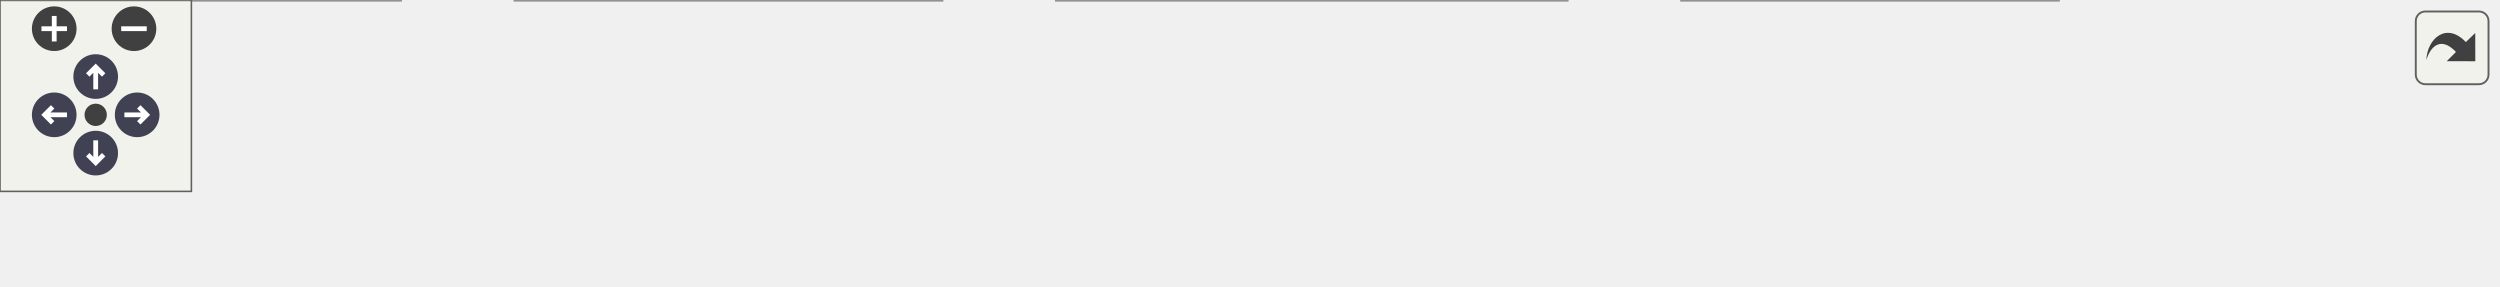
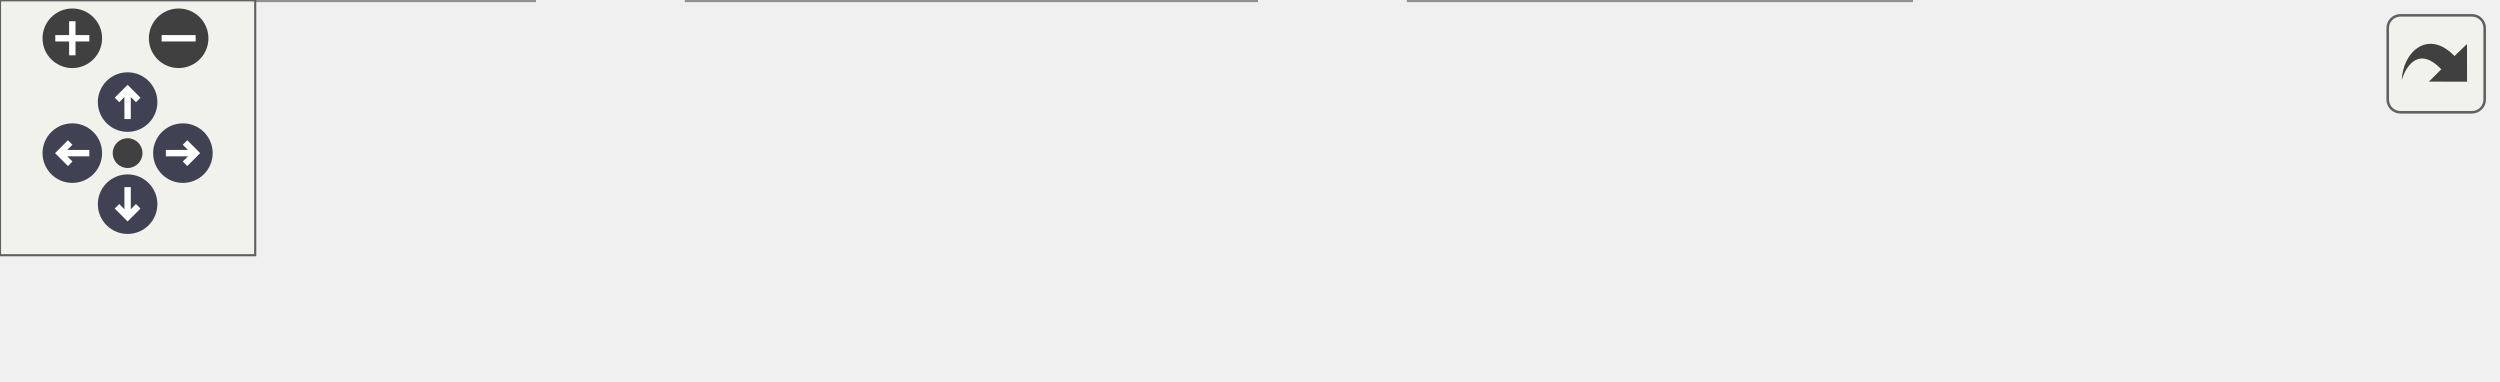
<svg xmlns="http://www.w3.org/2000/svg" xmlns:xlink="http://www.w3.org/1999/xlink" id="main" version="1.1" xml:space="preserve">
  <style type="text/css">
.node, .edge {opacity: 0.7;}
.node.selected, .edge.selected {opacity: 1;}
.edge:hover path { stroke: red; }
.edge:hover polygon { stroke: red; fill: red; }
</style>
  <defs>
    <circle id="rim" cx="0" cy="0" r="7" />
    <circle id="rim2" cx="0" cy="0" r="3.5" />
    <g id="zoomPlus">
      <use xlink:href="#rim" fill="#404040">
        <set attributeName="fill" to="#808080" begin="zoomplus.mouseover" end="zoomplus.mouseout" />
      </use>
      <path d="M-4,0h8M0,-4v8" fill="none" stroke="white" stroke-width="1.5" pointer-events="none" />
    </g>
    <g id="zoomMin">
      <use xlink:href="#rim" fill="#404040">
        <set attributeName="fill" to="#808080" begin="zoomminus.mouseover" end="zoomminus.mouseout" />
      </use>
      <path d="M-4,0h8" fill="none" stroke="white" stroke-width="1.5" pointer-events="none" />
    </g>
    <g id="arrowUp" transform="translate(30 24)">
      <use xlink:href="#rim" />
      <path pointer-events="none" fill="none" stroke="white" stroke-width="1.5" d="M0,-3.0v7 M-2.5,-0.5L0,-3.0L2.5,-0.5" />
    </g>
    <g id="arrowRight" transform="rotate(90) translate(36 -43)">
      <use xlink:href="#rim" />
      <path pointer-events="none" fill="none" stroke="white" stroke-width="1.5" d="M0,-3.0v7 M-2.5,-0.5L0,-3.0L2.5,-0.5" />
    </g>
    <g id="arrowDown" transform="rotate(180) translate(-30 -48)">
      <use xlink:href="#rim" />
      <path pointer-events="none" fill="none" stroke="white" stroke-width="1.5" d="M0,-3.0v7 M-2.5,-0.5L0,-3.0L2.5,-0.5" />
    </g>
    <g id="arrowLeft" transform="rotate(270) translate(-36 17)">
      <use xlink:href="#rim" />
      <path pointer-events="none" fill="none" stroke="white" stroke-width="1.5" d="M0,-3.0v7 M-2.5,-0.5L0,-3.0L2.5,-0.5" />
    </g>
    <g id="resetDef">
      <use xlink:href="#rim2" fill="#404040">
        <set attributeName="fill" to="#808080" begin="reset.mouseover" end="reset.mouseout" />
      </use>
    </g>
  </defs>
  <svg id="graph" class="graph">
    <g id="viewport">
      <g id="Node000001" class="node">
        <g id="a_Node000001">
          <a xlink:title=" ">
            <polygon fill="#999999" stroke="#666666" points="125.5,-29 0,-29 0,0 125.5,0 125.5,-29" />
            <text xml:space="preserve" text-anchor="start" x="8" y="-15.5" font-family="Helvetica,sans-Serif" font-size="10.00">Simulation::KernelInline</text>
            <text xml:space="preserve" text-anchor="middle" x="62.75" y="-5" font-family="Helvetica,sans-Serif" font-size="10.00">::MoveFunctor::operator()</text>
          </a>
        </g>
      </g>
      <g id="Node000002" class="node">
        <g id="a_Node000002">
          <a xlink:href="structSimulation_1_1KernelInline_1_1MoveFunctor.html#a50974bf6ba57832adef349fe00f5ff52" target="_top" xlink:title=" ">
            <polygon fill="white" stroke="#666666" points="295.25,-29 161.5,-29 161.5,0 295.25,0 295.25,-29" />
            <text xml:space="preserve" text-anchor="start" x="169.5" y="-15.5" font-family="Helvetica,sans-Serif" font-size="10.00">Simulation::KernelInline</text>
            <text xml:space="preserve" text-anchor="middle" x="228.38" y="-5" font-family="Helvetica,sans-Serif" font-size="10.00">::MoveFunctor::handle_exit</text>
          </a>
        </g>
      </g>
      <g id="edge1_Node000001_Node000002" class="edge">
        <g id="a_edge1_Node000001_Node000002">
          <a xlink:title=" ">
            <path fill="none" stroke="#63b8ff" d="M125.61,-14.5C133.48,-14.5 141.62,-14.5 149.7,-14.5" />
            <polygon fill="#63b8ff" stroke="#63b8ff" points="149.54,-18 159.54,-14.5 149.54,-11 149.54,-18" />
          </a>
        </g>
      </g>
      <g id="Node000003" class="node">
        <g id="a_Node000003">
-           <a xlink:href="structSimulation_1_1KernelInline_1_1MoveFunctor.html#ad2169ac8529da243e8484321a333eec4" target="_top" xlink:title=" ">
-             <polygon fill="white" stroke="#666666" points="491.25,-29 331.25,-29 331.25,0 491.25,0 491.25,-29" />
+           <a xlink:href="namespaceSimulation_1_1KernelInline.html#a648521674ead158dd3776a946da6722a" target="_top" xlink:title=" ">
+             <polygon fill="white" stroke="#666666" points="449.25,-29 331.25,-29 331.25,0 449.25,0 449.25,-29" />
            <text xml:space="preserve" text-anchor="start" x="339.25" y="-15.5" font-family="Helvetica,sans-Serif" font-size="10.00">Simulation::KernelInline</text>
-             <text xml:space="preserve" text-anchor="middle" x="411.25" y="-5" font-family="Helvetica,sans-Serif" font-size="10.00">::MoveFunctor::inner_handle_exit</text>
+             <text xml:space="preserve" text-anchor="middle" x="390.25" y="-5" font-family="Helvetica,sans-Serif" font-size="10.00">::probability_leaving</text>
          </a>
        </g>
      </g>
      <g id="edge2_Node000002_Node000003" class="edge">
        <g id="a_edge2_Node000002_Node000003">
          <a xlink:title=" ">
-             <path fill="none" stroke="#63b8ff" d="M295.7,-14.5C303.51,-14.5 311.58,-14.5 319.66,-14.5" />
-             <polygon fill="#63b8ff" stroke="#63b8ff" points="319.53,-18 329.53,-14.5 319.53,-11 319.53,-18" />
+             <path fill="none" stroke="#63b8ff" d="M295.33,-14.5C303.33,-14.5 311.54,-14.5 319.6,-14.5" />
+             <polygon fill="#63b8ff" stroke="#63b8ff" points="319.35,-18 329.35,-14.5 319.35,-11 319.35,-18" />
          </a>
        </g>
      </g>
      <g id="Node000004" class="node">
        <g id="a_Node000004">
-           <a xlink:href="namespaceSimulation_1_1KernelInline.html#a648521674ead158dd3776a946da6722a" target="_top" xlink:title=" ">
-             <polygon fill="white" stroke="#666666" points="645.25,-29 527.25,-29 527.25,0 645.25,0 645.25,-29" />
-             <text xml:space="preserve" text-anchor="start" x="535.25" y="-15.5" font-family="Helvetica,sans-Serif" font-size="10.00">Simulation::KernelInline</text>
-             <text xml:space="preserve" text-anchor="middle" x="586.25" y="-5" font-family="Helvetica,sans-Serif" font-size="10.00">::probability_leaving</text>
+           <a xlink:href="namespaceCommonMaths.html#ad4e27e17383f20d970bcd89fd00e36f0" target="_top" xlink:title=" ">
+             <polygon fill="white" stroke="#666666" points="586.75,-23.75 485.25,-23.75 485.25,-5.25 586.75,-5.25 586.75,-23.75" />
+             <text xml:space="preserve" text-anchor="middle" x="536" y="-10.25" font-family="Helvetica,sans-Serif" font-size="10.00">CommonMaths::_ln</text>
          </a>
        </g>
      </g>
      <g id="edge3_Node000003_Node000004" class="edge">
        <g id="a_edge3_Node000003_Node000004">
          <a xlink:title=" ">
-             <path fill="none" stroke="#63b8ff" d="M491.66,-14.5C499.66,-14.5 507.74,-14.5 515.62,-14.5" />
-             <polygon fill="#63b8ff" stroke="#63b8ff" points="515.49,-18 525.49,-14.5 515.49,-11 515.49,-18" />
-           </a>
-         </g>
-       </g>
-       <g id="Node000005" class="node">
-         <g id="a_Node000005">
-           <a xlink:href="namespaceCommonMaths.html#ad4e27e17383f20d970bcd89fd00e36f0" target="_top" xlink:title=" ">
-             <polygon fill="white" stroke="#666666" points="782.75,-23.75 681.25,-23.75 681.25,-5.25 782.75,-5.25 782.75,-23.75" />
-             <text xml:space="preserve" text-anchor="middle" x="732" y="-10.25" font-family="Helvetica,sans-Serif" font-size="10.00">CommonMaths::_ln</text>
-           </a>
-         </g>
-       </g>
-       <g id="edge4_Node000004_Node000005" class="edge">
-         <g id="a_edge4_Node000004_Node000005">
-           <a xlink:title=" ">
-             <path fill="none" stroke="#63b8ff" d="M645.72,-14.5C653.55,-14.5 661.61,-14.5 669.49,-14.5" />
-             <polygon fill="#63b8ff" stroke="#63b8ff" points="669.36,-18 679.36,-14.5 669.36,-11 669.36,-18" />
+             <path fill="none" stroke="#63b8ff" d="M449.72,-14.5C457.55,-14.5 465.61,-14.5 473.49,-14.5" />
+             <polygon fill="#63b8ff" stroke="#63b8ff" points="473.36,-18 483.36,-14.5 473.36,-11 473.36,-18" />
          </a>
        </g>
      </g>
    </g>
  </svg>
  <g id="navigator" transform="translate(0 0)" fill="#404254">
    <rect fill="#f2f5e9" fill-opacity="0.5" stroke="#606060" stroke-width=".5" x="0" y="0" width="60" height="60" />
    <use id="zoomplus" xlink:href="#zoomPlus" x="17" y="9" />
    <use id="zoomminus" xlink:href="#zoomMin" x="42" y="9" />
    <use id="reset" xlink:href="#resetDef" x="30" y="36" />
    <use id="arrowup" xlink:href="#arrowUp" x="0" y="0" />
    <use id="arrowright" xlink:href="#arrowRight" x="0" y="0" />
    <use id="arrowdown" xlink:href="#arrowDown" x="0" y="0" />
    <use id="arrowleft" xlink:href="#arrowLeft" x="0" y="0" />
  </g>
  <svg viewBox="0 0 15 15" width="100%" height="30px" preserveAspectRatio="xMaxYMin meet">
    <g id="arrow_out" transform="scale(0.3 0.3)">
      <a xlink:href="structSimulation_1_1KernelInline_1_1MoveFunctor_a2013c3c924c8db817100a85a61175859_cgraph_org.svg" target="_base">
        <rect id="button" ry="5" rx="5" y="6" x="6" height="38" width="38" fill="#f2f5e9" fill-opacity="0.5" stroke="#606060" stroke-width="1.0" />
        <path id="arrow" d="M 11.5,31.437 C 11.94,20.098 22.043,11.323 32.159,21.979 L 37.069,17.246 C 37.069,17.246 37.088,32 37.088,32 L 22.16,31.978 C 22.16,31.978 26.998,27.14 26.998,27.14 C 18.529,18.264 13.292,25.23 11.5,31.437 z" style="fill:#404040;" />
      </a>
    </g>
  </svg>
  <style type="text/css">

[data-mouse-over-selected='false'] { opacity: 0.7; }
[data-mouse-over-selected='true']  { opacity: 1.0; }

</style>
</svg>
